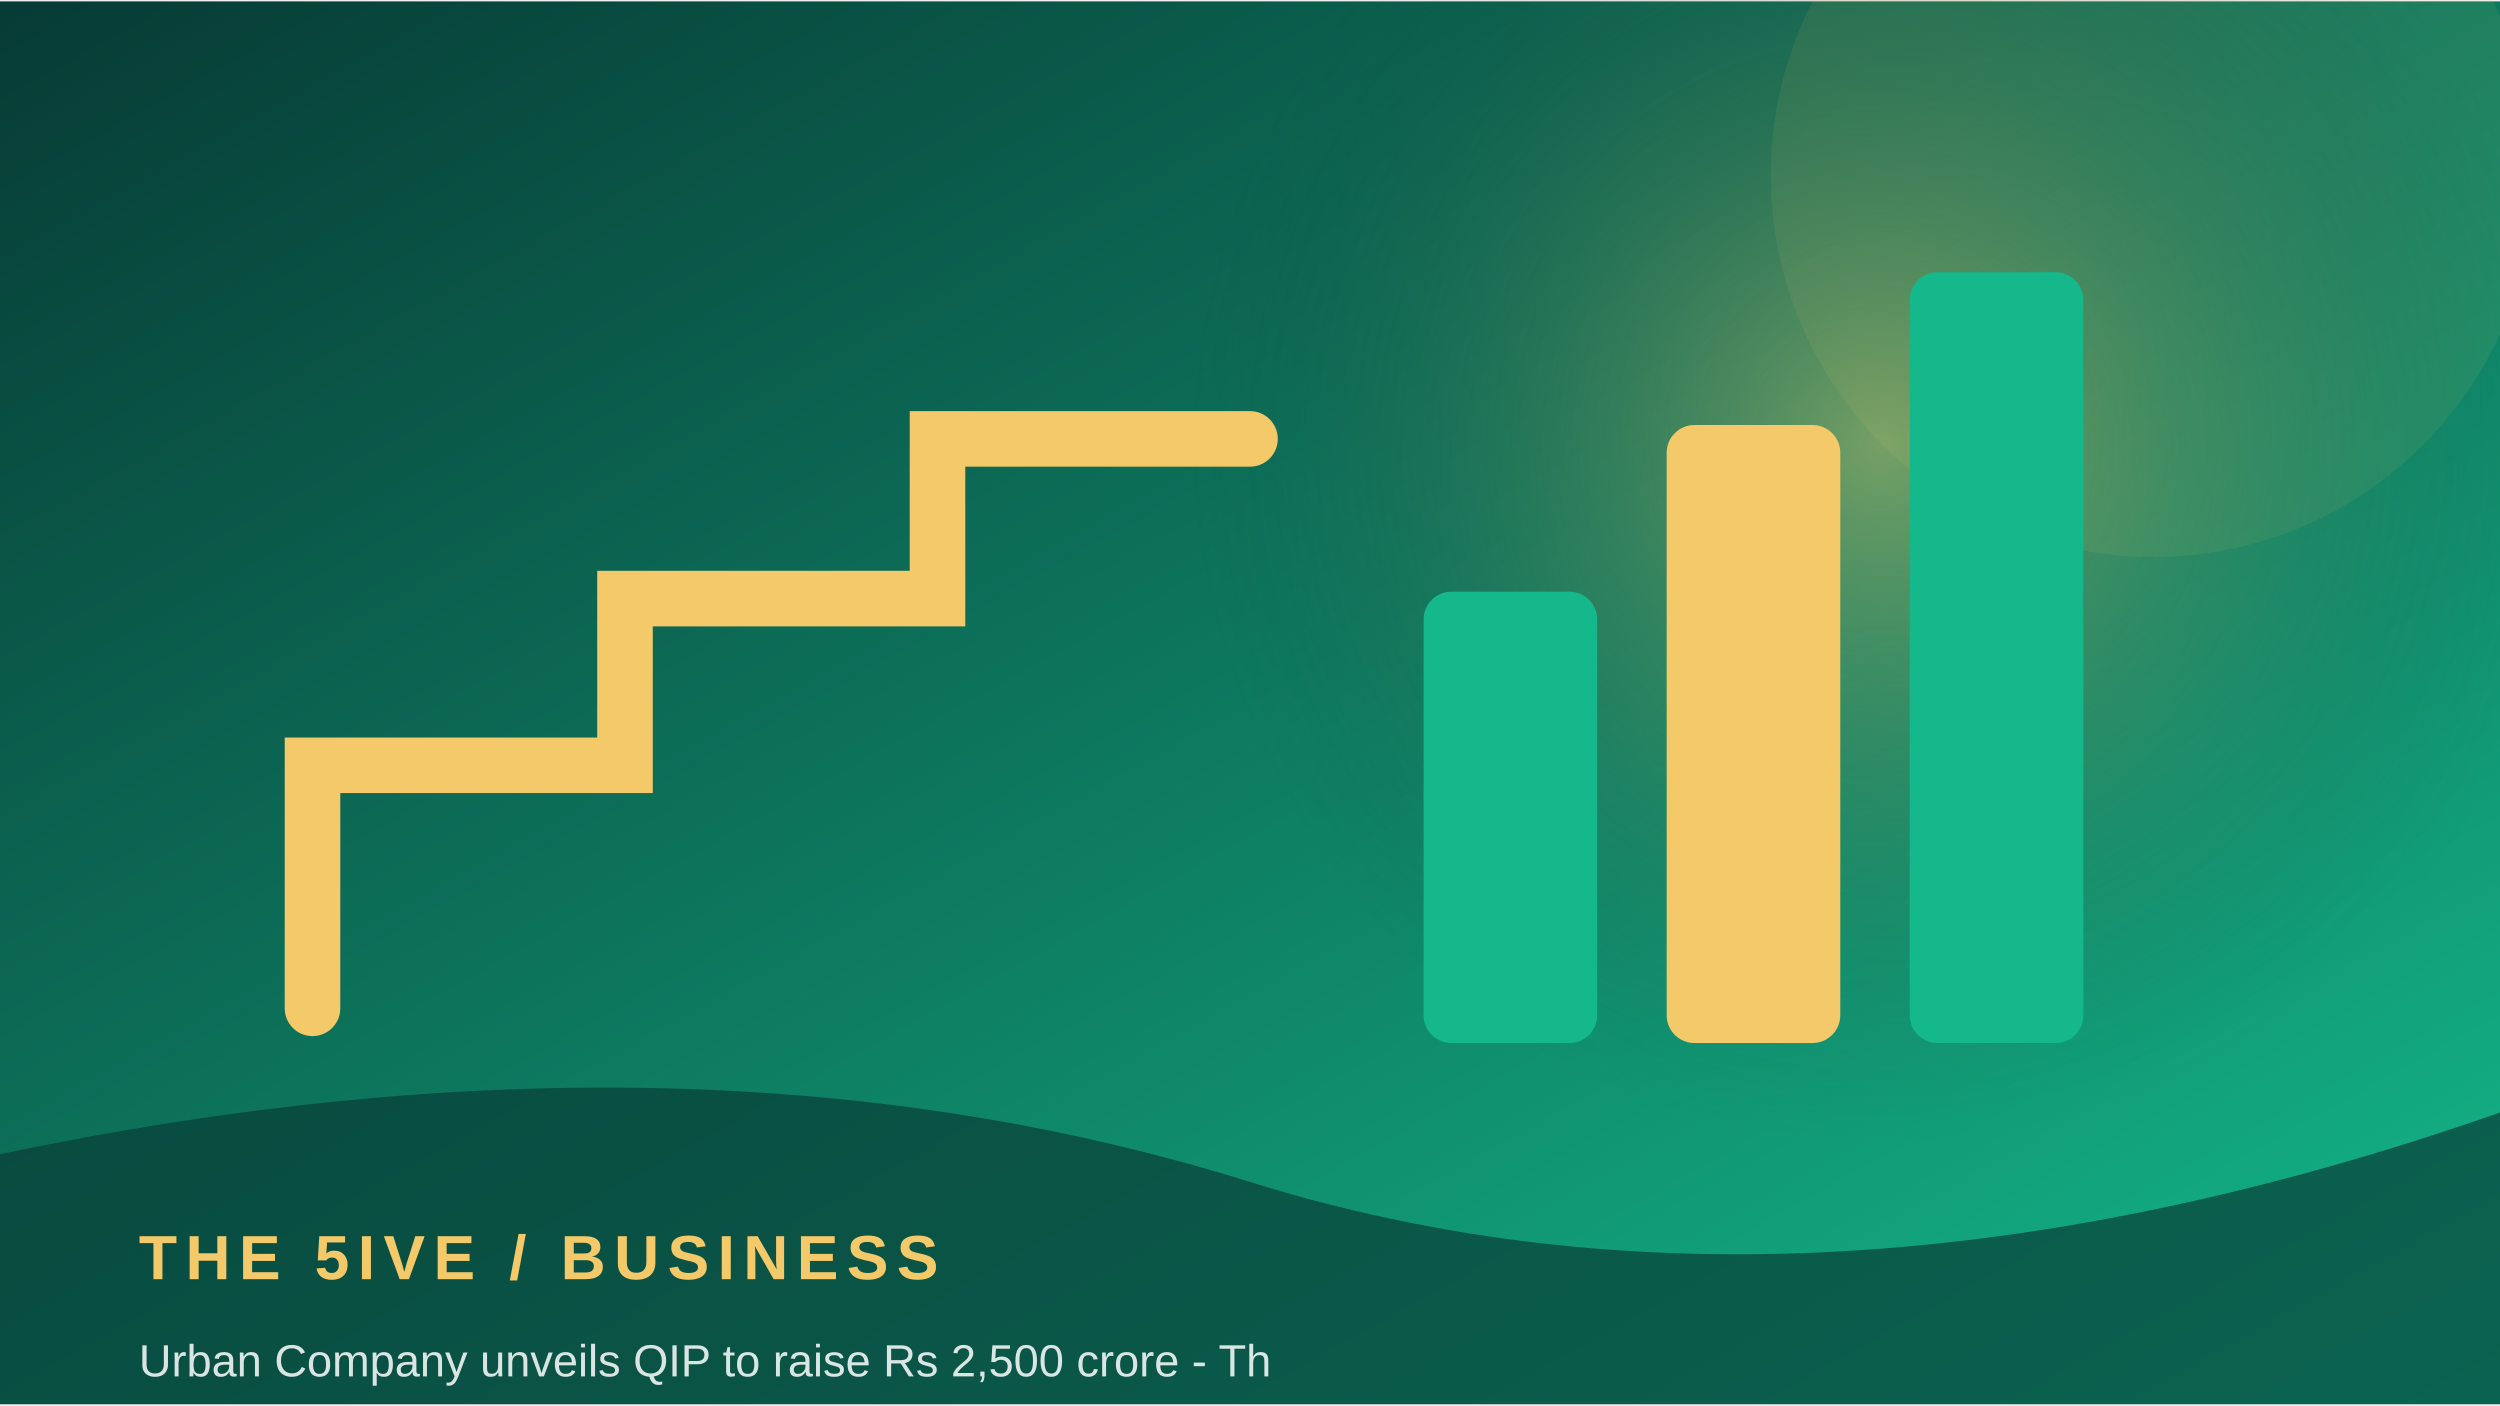
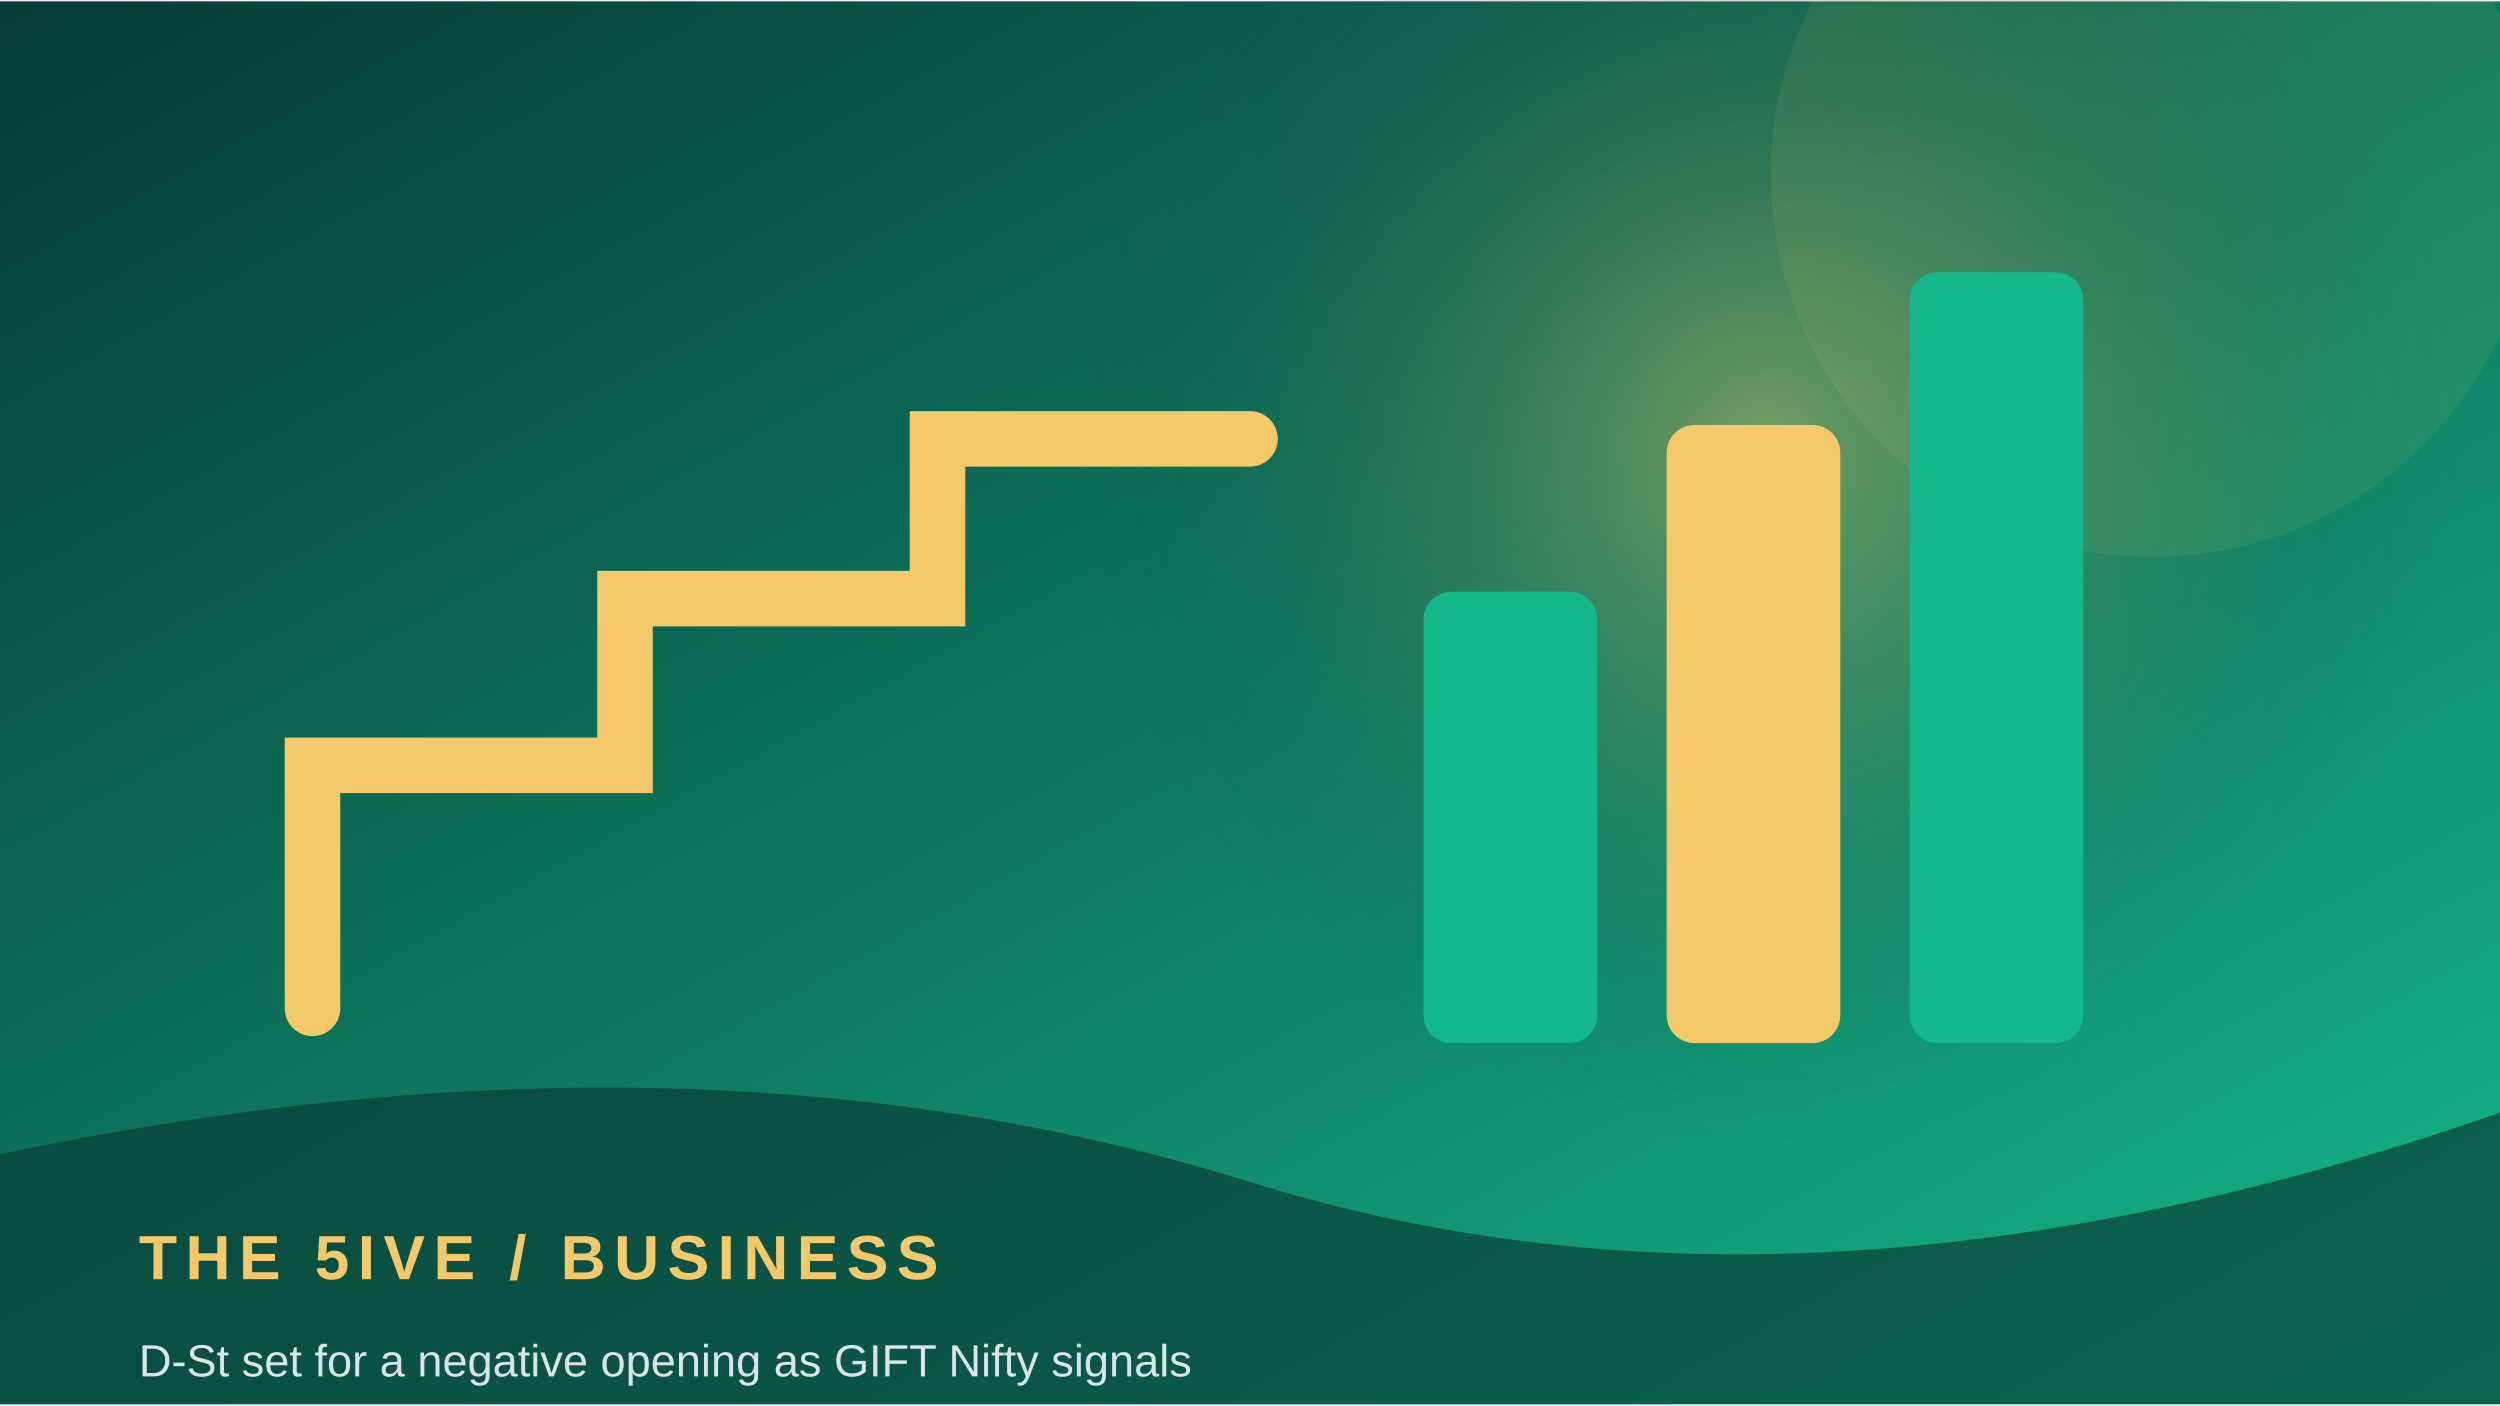
<svg xmlns="http://www.w3.org/2000/svg" width="900" height="506" viewBox="0 0 360 202">
  <defs>
    <linearGradient id="g" x1="0" y1="0" x2="1" y2="1">
      <stop stop-color="#073b35" />
      <stop offset="1" stop-color="#14b88a" />
    </linearGradient>
    <radialGradient id="r">
      <stop stop-color="#f3c969" stop-opacity=".45" />
      <stop offset="1" stop-color="#073b35" stop-opacity="0" />
    </radialGradient>
  </defs>
  <rect width="360" height="202" fill="url(#g)" />
-   <circle cx="271" cy="64" r="100" fill="url(#r)" />
+   <circle cx="254" cy="64" r="100" fill="url(#r)" />
  <circle cx="310" cy="25" r="55" fill="#f3c969" opacity=".08" />
  <path d="M45 145 L45 110 L90 110 L90 86 L135 86 L135 63 L180 63" fill="none" stroke="#f3c969" stroke-width="8" stroke-linecap="round" />
  <rect x="205" y="85" width="25" height="65" rx="4" fill="#14b88a" />
  <rect x="240" y="61" width="25" height="89" rx="4" fill="#f3c969" />
  <rect x="275" y="39" width="25" height="111" rx="4" fill="#14b88a" />
  <path d="M0 166 Q100 145 180 170 T360 160 V202 H0Z" fill="#073b35" opacity=".68" />
  <text x="20" y="184" font-family="Arial,sans-serif" font-size="9" font-weight="700" letter-spacing="1.2" fill="#f3c969">THE 5IVE  /  BUSINESS</text>
-   <text x="20" y="198" font-family="Arial,sans-serif" font-size="6.5" fill="#ffffff" opacity=".85">Urban Company unveils QIP to raise Rs 2,500 crore - Th</text>
+   <text x="20" y="198" font-family="Arial,sans-serif" font-size="6.5" fill="#ffffff" opacity=".85">D-St set for a negative opening as GIFT Nifty signals </text>
</svg>
